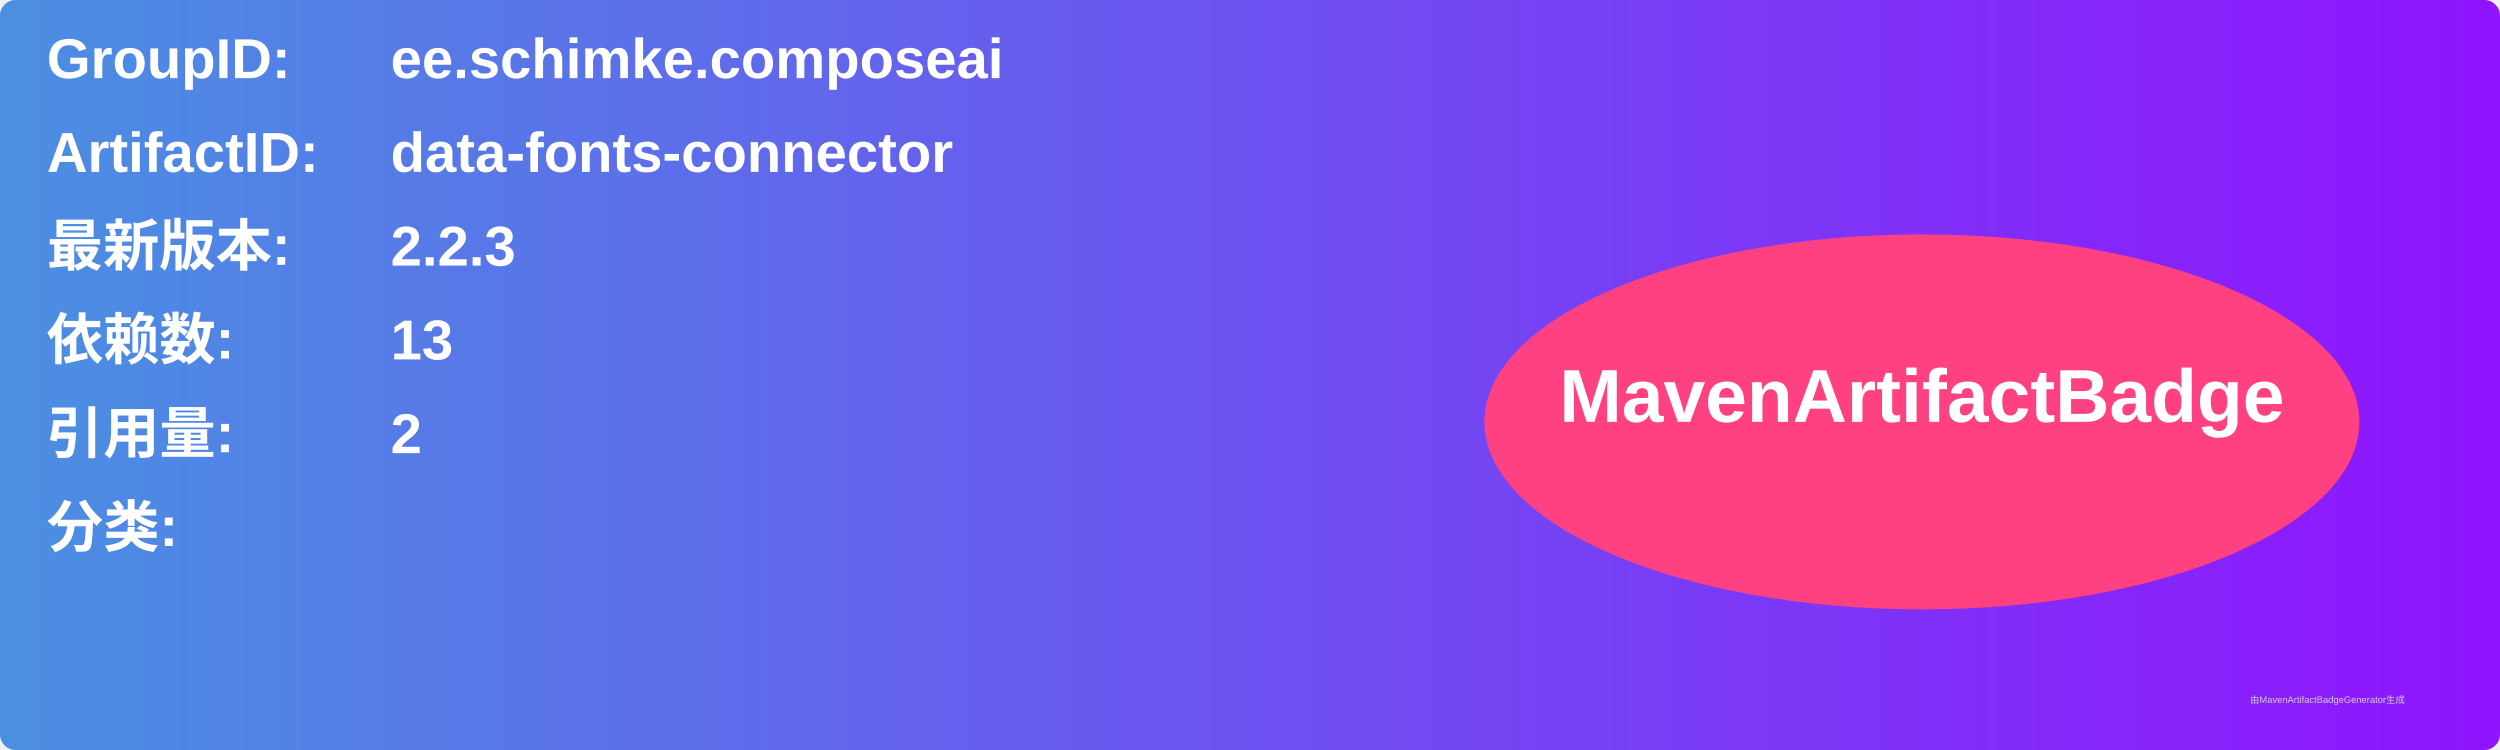
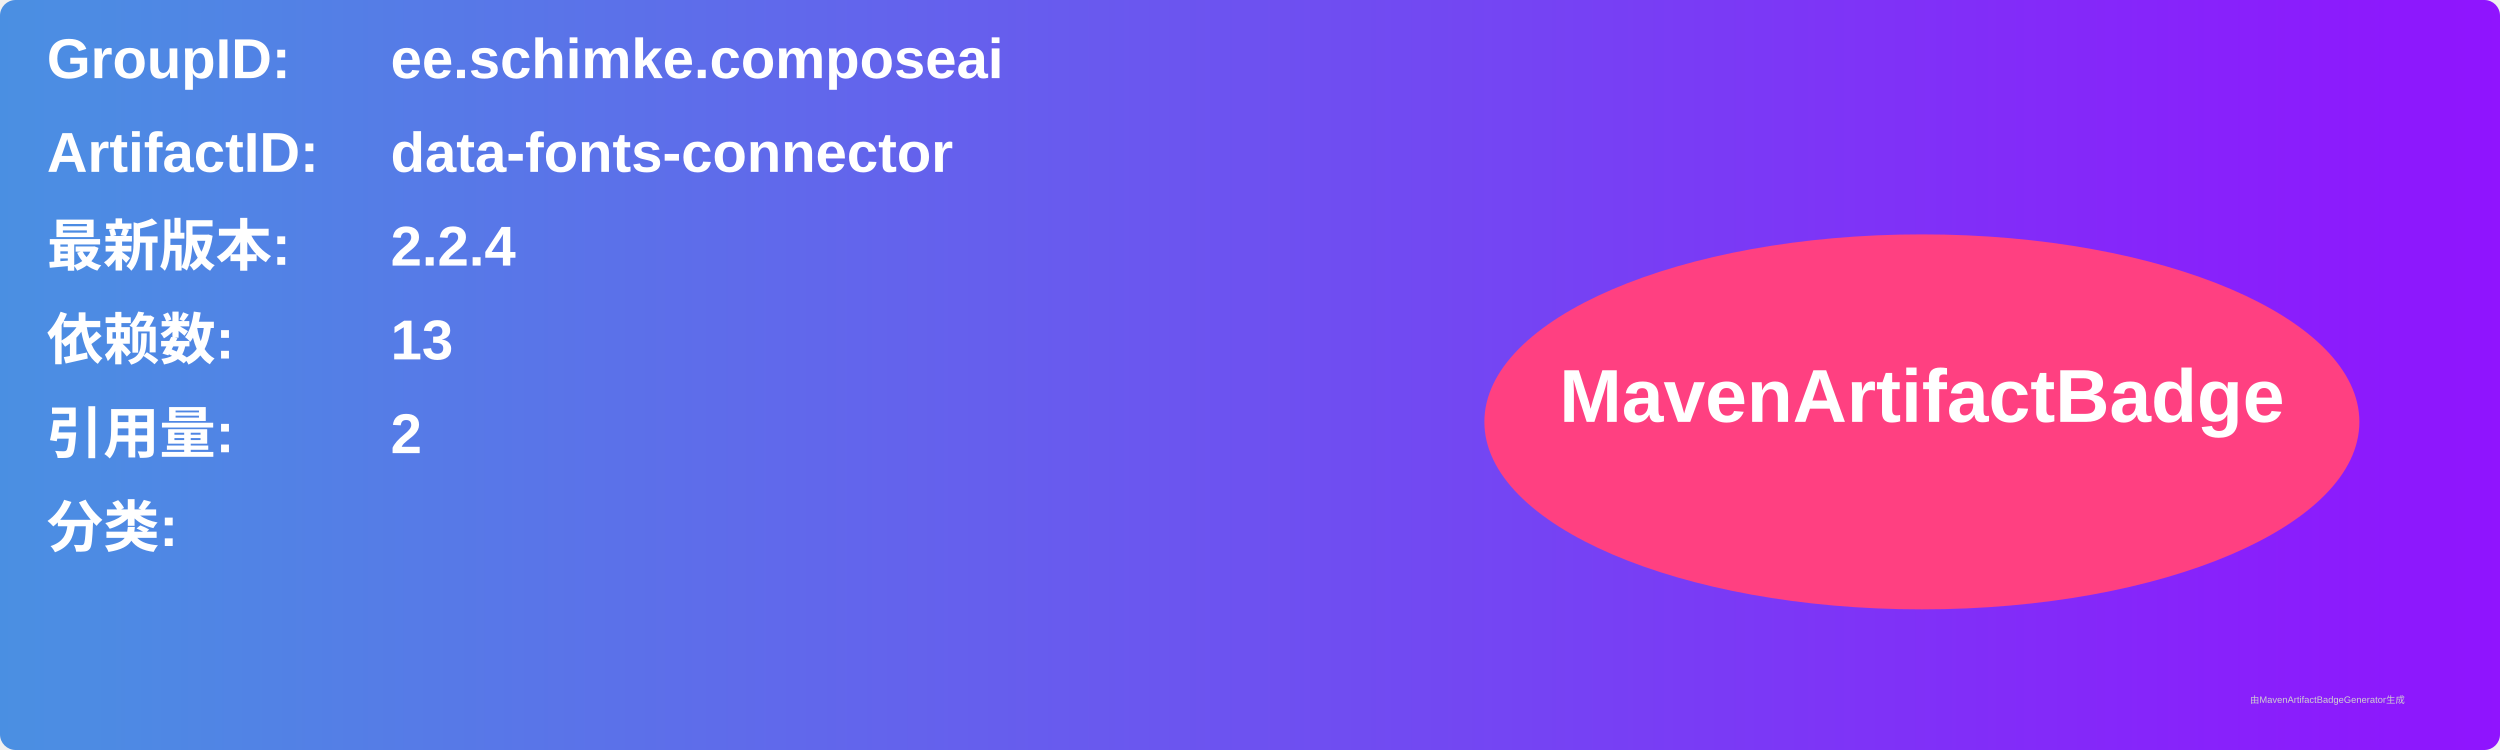
<svg xmlns="http://www.w3.org/2000/svg" width="800" height="240" viewBox="0 0 800 240">
  <linearGradient id="grad" x1="0%" y1="0%" x2="100%" y2="0%">
    <stop offset="0%" stop-color="#4a90e2" />
    <stop offset="100%" stop-color="#9013fe" />
  </linearGradient>
  <rect width="100%" height="100%" rx="5" ry="5" fill="url(#grad)" />
  <g transform="translate(15, 15)">
    <text x="0" y="10" font-family="Arial" font-size="18" fill="white" font-weight="bold" width="260">GroupID:</text>
    <text x="110" y="10" font-family="Arial" font-size="18" fill="white" font-weight="bold" width="460">ee.schimke.composeai</text>
    <text x="0" y="40" font-family="Arial" font-size="18" fill="white" font-weight="bold" width="260">ArtifactID:</text>
    <text x="110" y="40" font-family="Arial" font-size="18" fill="white" font-weight="bold" width="460">data-fonts-connector</text>
    <text x="0" y="70" font-family="Arial" font-size="18" fill="white" font-weight="bold">最新版本:</text>
    <text x="110" y="70" font-family="Arial" font-size="18" fill="white" font-weight="bold">
-       <tspan font-weight="bold">2.2.3</tspan>
+       <tspan font-weight="bold">2.2.4</tspan>
    </text>
    <text x="0" y="100" font-family="Arial" font-size="18" fill="white" font-weight="bold">依赖数: </text>
    <text x="110" y="100" font-family="Arial" font-size="18" fill="white">
      <tspan font-weight="bold">13</tspan>
    </text>
    <text x="0" y="130" font-family="Arial" font-size="18" fill="white" font-weight="bold">引用量: </text>
    <text x="110" y="130" font-family="Arial" font-size="18" fill="white">
      <tspan font-weight="bold">2</tspan>
    </text>
    <text x="0" y="160" font-family="Arial" font-size="18" fill="white" font-weight="bold">分类:</text>
    <text x="10" y="190" font-family="Arial" font-size="10" fill="white">
      <tspan font-weight="bold" />
    </text>
    <ellipse cx="600" cy="120" rx="140" ry="60" fill="#ff4081" />
    <text x="600" y="120" text-anchor="middle" font-family="Arial" font-size="24" fill="white" font-weight="bold">MavenArtifactBadge</text>
  </g>
  <text x="720" y="225" font-family="Arial" font-size="3" fill="#d0d0d0">由MavenArtifactBadgeGenerator生成</text>
</svg>
